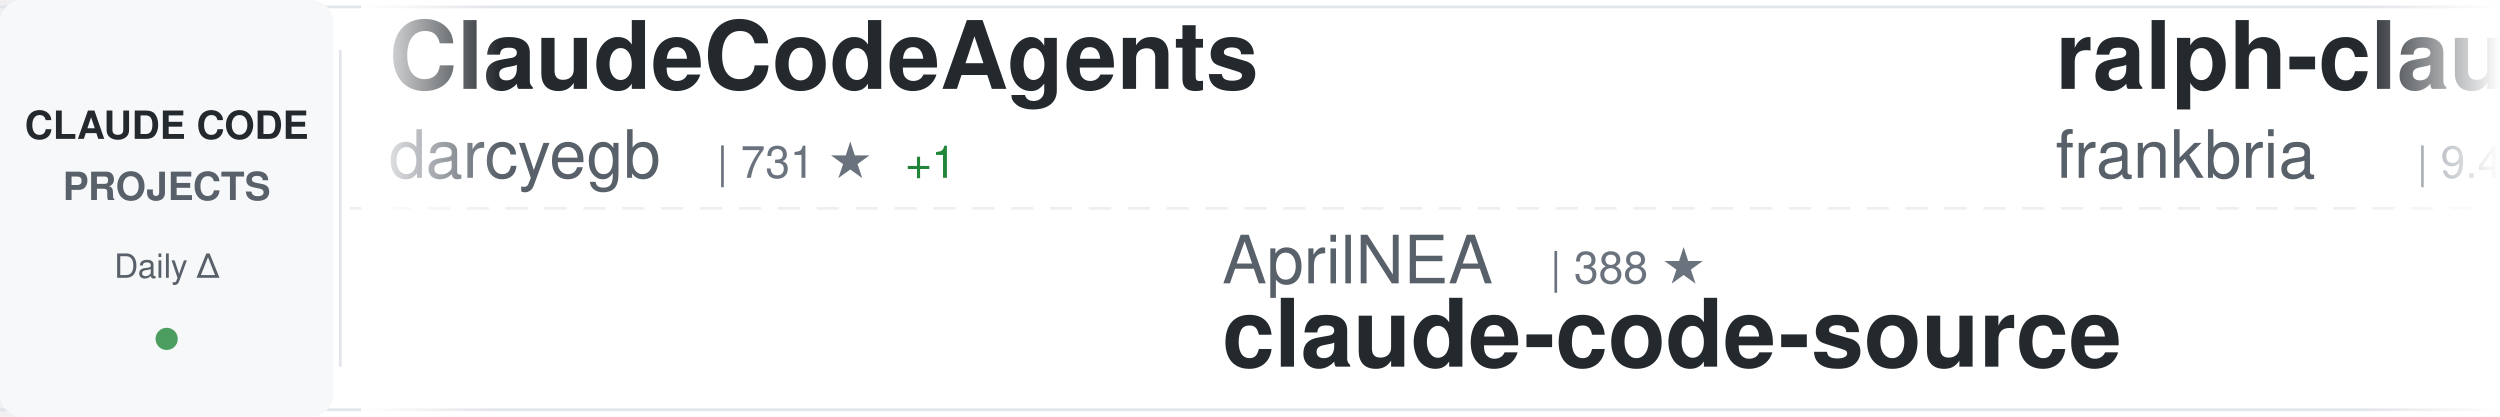
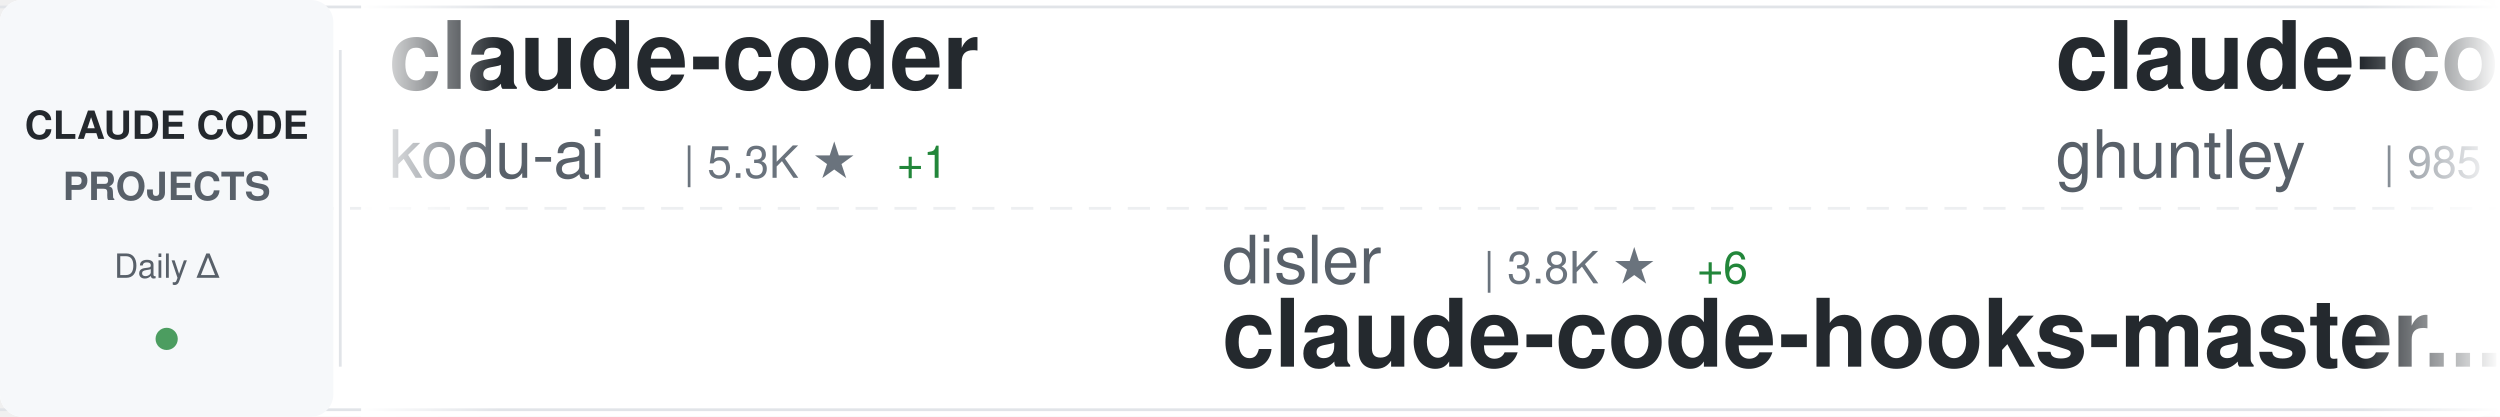
<svg xmlns="http://www.w3.org/2000/svg" width="900" height="150">
  <defs>
    <linearGradient id="awesomeLeftFade" x1="0%" y1="0%" x2="100%" y2="0%">
      <stop offset="0%" style="stop-color:#ffffff;stop-opacity:1" />
      <stop offset="100%" style="stop-color:#ffffff;stop-opacity:0" />
    </linearGradient>
    <linearGradient id="awesomeRightFade" x1="0%" y1="0%" x2="100%" y2="0%">
      <stop offset="0%" style="stop-color:#ffffff;stop-opacity:0" />
      <stop offset="100%" style="stop-color:#ffffff;stop-opacity:1" />
    </linearGradient>
  </defs>
  <rect width="900" height="150" fill="#ffffff" rx="8" />
  <rect x="0" y="2" width="900" height="1" fill="#e1e4e8" />
  <rect x="0" y="147" width="900" height="1" fill="#e1e4e8" />
  <line x1="0" y1="75" x2="900" y2="75" stroke="#e1e4e8" stroke-width="1" stroke-dasharray="8 6" opacity="0.6" />
  <rect x="0" y="0" width="120" height="150" fill="#f6f8fa" rx="8" />
  <text x="60" y="50" font-family="-apple-system, BlinkMacSystemFont, 'Segoe UI', Helvetica, Arial, sans-serif" font-size="14" font-weight="600" fill="#24292e" text-anchor="middle">CLAUDE CODE</text>
  <text x="60" y="72" font-family="-apple-system, BlinkMacSystemFont, 'Segoe UI', Helvetica, Arial, sans-serif" font-size="14" font-weight="600" fill="#586069" text-anchor="middle">PROJECTS</text>
  <text x="60" y="100" font-family="-apple-system, BlinkMacSystemFont, 'Segoe UI', Helvetica, Arial, sans-serif" font-size="12" font-weight="500" fill="#586069" text-anchor="middle">Daily Δ</text>
  <circle cx="60" cy="122" r="4" fill="#22863a" opacity="0.8" />
  <rect x="122" y="18" width="1" height="114" fill="#e1e4e8" />
  <clipPath id="awesomeTickerClip">
    <rect x="130" y="0" width="770" height="150" />
  </clipPath>
  <g clip-path="url(#awesomeTickerClip)">
    <g id="awesomeTickerItems">
      <animateTransform attributeName="transform" attributeType="XML" type="translate" from="0 0" to="-3000 0" dur="54s" repeatCount="indefinite" />
      <g transform="translate(0, 0)">
-         <text x="140" y="32" font-family="-apple-system, BlinkMacSystemFont, 'Segoe UI', Helvetica, Arial, sans-serif" font-size="34" font-weight="600" fill="#24292e">ClaudeCodeAgents</text>
-         <text x="140" y="64" font-family="-apple-system, BlinkMacSystemFont, 'Segoe UI', Helvetica, Arial, sans-serif" font-size="24" font-weight="400" fill="#586069">darcyegb</text>
-         <text x="258" y="64" font-family="-apple-system, BlinkMacSystemFont, 'Segoe UI', Helvetica, Arial, sans-serif" font-size="16" font-weight="500" fill="#6a737d">| 731 ★</text>
-         <text x="326" y="64" font-family="-apple-system, BlinkMacSystemFont, 'Segoe UI', Helvetica, Arial, sans-serif" font-size="16" font-weight="500" fill="#22863a"> +1</text>
+         <text x="140" y="32" font-family="-apple-system, BlinkMacSystemFont, 'Segoe UI', Helvetica, Arial, sans-serif" font-size="34" font-weight="600" fill="#24292e">claude-coder</text>
+         <text x="140" y="64" font-family="-apple-system, BlinkMacSystemFont, 'Segoe UI', Helvetica, Arial, sans-serif" font-size="24" font-weight="400" fill="#586069">kodu-ai</text>
+         <text x="246" y="64" font-family="-apple-system, BlinkMacSystemFont, 'Segoe UI', Helvetica, Arial, sans-serif" font-size="16" font-weight="500" fill="#6a737d">| 5.3K ★</text>
+         <text x="323" y="64" font-family="-apple-system, BlinkMacSystemFont, 'Segoe UI', Helvetica, Arial, sans-serif" font-size="16" font-weight="500" fill="#22863a"> +1</text>
      </g>
      <g transform="translate(300, 0)">
-         <text x="140" y="102" font-family="-apple-system, BlinkMacSystemFont, 'Segoe UI', Helvetica, Arial, sans-serif" font-size="24" font-weight="400" fill="#586069">AprilNEA</text>
-         <text x="258" y="102" font-family="-apple-system, BlinkMacSystemFont, 'Segoe UI', Helvetica, Arial, sans-serif" font-size="16" font-weight="500" fill="#6a737d">| 388 ★</text>
-         <text x="140" y="132" font-family="-apple-system, BlinkMacSystemFont, 'Segoe UI', Helvetica, Arial, sans-serif" font-size="34" font-weight="600" fill="#24292e">claude-code-source</text>
+         <text x="140" y="102" font-family="-apple-system, BlinkMacSystemFont, 'Segoe UI', Helvetica, Arial, sans-serif" font-size="24" font-weight="400" fill="#586069">disler</text>
+         <text x="234" y="102" font-family="-apple-system, BlinkMacSystemFont, 'Segoe UI', Helvetica, Arial, sans-serif" font-size="16" font-weight="500" fill="#6a737d">| 3.8K ★</text>
+         <text x="311" y="102" font-family="-apple-system, BlinkMacSystemFont, 'Segoe UI', Helvetica, Arial, sans-serif" font-size="16" font-weight="500" fill="#22863a"> +6</text>
+         <text x="140" y="132" font-family="-apple-system, BlinkMacSystemFont, 'Segoe UI', Helvetica, Arial, sans-serif" font-size="34" font-weight="600" fill="#24292e">claude-code-hooks-master...</text>
      </g>
      <g transform="translate(600, 0)">
+         <text x="140" y="32" font-family="-apple-system, BlinkMacSystemFont, 'Segoe UI', Helvetica, Arial, sans-serif" font-size="34" font-weight="600" fill="#24292e">claude-code-source-code-...</text>
+         <text x="140" y="64" font-family="-apple-system, BlinkMacSystemFont, 'Segoe UI', Helvetica, Arial, sans-serif" font-size="24" font-weight="400" fill="#586069">ghuntley</text>
+         <text x="258" y="64" font-family="-apple-system, BlinkMacSystemFont, 'Segoe UI', Helvetica, Arial, sans-serif" font-size="16" font-weight="500" fill="#6a737d">| 985 ★</text>
+       </g>
+       <g transform="translate(900, 0)">
+         <text x="140" y="102" font-family="-apple-system, BlinkMacSystemFont, 'Segoe UI', Helvetica, Arial, sans-serif" font-size="24" font-weight="400" fill="#586069">anthropics</text>
+         <text x="282" y="102" font-family="-apple-system, BlinkMacSystemFont, 'Segoe UI', Helvetica, Arial, sans-serif" font-size="16" font-weight="500" fill="#6a737d">| 153.1K ★</text>
+         <text x="377" y="102" font-family="-apple-system, BlinkMacSystemFont, 'Segoe UI', Helvetica, Arial, sans-serif" font-size="16" font-weight="500" fill="#22863a"> +349</text>
+         <text x="140" y="132" font-family="-apple-system, BlinkMacSystemFont, 'Segoe UI', Helvetica, Arial, sans-serif" font-size="34" font-weight="600" fill="#24292e">skills</text>
+       </g>
+       <g transform="translate(1200, 0)">
+         <text x="140" y="32" font-family="-apple-system, BlinkMacSystemFont, 'Segoe UI', Helvetica, Arial, sans-serif" font-size="34" font-weight="600" fill="#24292e">claude-code-telegram</text>
+         <text x="140" y="64" font-family="-apple-system, BlinkMacSystemFont, 'Segoe UI', Helvetica, Arial, sans-serif" font-size="24" font-weight="400" fill="#586069">RichardAtCT</text>
+         <text x="294" y="64" font-family="-apple-system, BlinkMacSystemFont, 'Segoe UI', Helvetica, Arial, sans-serif" font-size="16" font-weight="500" fill="#6a737d">| 2.7K ★</text>
+         <text x="371" y="64" font-family="-apple-system, BlinkMacSystemFont, 'Segoe UI', Helvetica, Arial, sans-serif" font-size="16" font-weight="500" fill="#22863a"> +5</text>
+       </g>
+       <g transform="translate(1500, 0)">
+         <text x="140" y="102" font-family="-apple-system, BlinkMacSystemFont, 'Segoe UI', Helvetica, Arial, sans-serif" font-size="24" font-weight="400" fill="#586069">shareAI-lab</text>
+         <text x="294" y="102" font-family="-apple-system, BlinkMacSystemFont, 'Segoe UI', Helvetica, Arial, sans-serif" font-size="16" font-weight="500" fill="#6a737d">| 67.6K ★</text>
+         <text x="380" y="102" font-family="-apple-system, BlinkMacSystemFont, 'Segoe UI', Helvetica, Arial, sans-serif" font-size="16" font-weight="500" fill="#22863a"> +77</text>
+         <text x="140" y="132" font-family="-apple-system, BlinkMacSystemFont, 'Segoe UI', Helvetica, Arial, sans-serif" font-size="34" font-weight="600" fill="#24292e">learn-claude-code</text>
+       </g>
+       <g transform="translate(1800, 0)">
        <text x="140" y="32" font-family="-apple-system, BlinkMacSystemFont, 'Segoe UI', Helvetica, Arial, sans-serif" font-size="34" font-weight="600" fill="#24292e">ralph-claude-code</text>
        <text x="140" y="64" font-family="-apple-system, BlinkMacSystemFont, 'Segoe UI', Helvetica, Arial, sans-serif" font-size="24" font-weight="400" fill="#586069">frankbria</text>
        <text x="270" y="64" font-family="-apple-system, BlinkMacSystemFont, 'Segoe UI', Helvetica, Arial, sans-serif" font-size="16" font-weight="500" fill="#6a737d">| 9.4K ★</text>
-         <text x="347" y="64" font-family="-apple-system, BlinkMacSystemFont, 'Segoe UI', Helvetica, Arial, sans-serif" font-size="16" font-weight="500" fill="#22863a"> +17</text>
-       </g>
-       <g transform="translate(900, 0)">
-         <text x="140" y="102" font-family="-apple-system, BlinkMacSystemFont, 'Segoe UI', Helvetica, Arial, sans-serif" font-size="24" font-weight="400" fill="#586069">anthropics</text>
-         <text x="282" y="102" font-family="-apple-system, BlinkMacSystemFont, 'Segoe UI', Helvetica, Arial, sans-serif" font-size="16" font-weight="500" fill="#6a737d">| 5.3K ★</text>
-         <text x="359" y="102" font-family="-apple-system, BlinkMacSystemFont, 'Segoe UI', Helvetica, Arial, sans-serif" font-size="16" font-weight="500" fill="#22863a"> +8</text>
-         <text x="140" y="132" font-family="-apple-system, BlinkMacSystemFont, 'Segoe UI', Helvetica, Arial, sans-serif" font-size="34" font-weight="600" fill="#24292e">claude-code-security-rev...</text>
-       </g>
-       <g transform="translate(1200, 0)">
-         <text x="140" y="32" font-family="-apple-system, BlinkMacSystemFont, 'Segoe UI', Helvetica, Arial, sans-serif" font-size="34" font-weight="600" fill="#24292e">claude-code-hub</text>
-         <text x="140" y="64" font-family="-apple-system, BlinkMacSystemFont, 'Segoe UI', Helvetica, Arial, sans-serif" font-size="24" font-weight="400" fill="#586069">ding113</text>
-         <text x="246" y="64" font-family="-apple-system, BlinkMacSystemFont, 'Segoe UI', Helvetica, Arial, sans-serif" font-size="16" font-weight="500" fill="#6a737d">| 3.1K ★</text>
-         <text x="323" y="64" font-family="-apple-system, BlinkMacSystemFont, 'Segoe UI', Helvetica, Arial, sans-serif" font-size="16" font-weight="500" fill="#22863a"> +3</text>
-       </g>
-       <g transform="translate(1500, 0)">
-         <text x="140" y="102" font-family="-apple-system, BlinkMacSystemFont, 'Segoe UI', Helvetica, Arial, sans-serif" font-size="24" font-weight="400" fill="#586069">FlorianBruniaux</text>
-         <text x="342" y="102" font-family="-apple-system, BlinkMacSystemFont, 'Segoe UI', Helvetica, Arial, sans-serif" font-size="16" font-weight="500" fill="#6a737d">| 5.1K ★</text>
-         <text x="419" y="102" font-family="-apple-system, BlinkMacSystemFont, 'Segoe UI', Helvetica, Arial, sans-serif" font-size="16" font-weight="500" fill="#22863a"> +6</text>
-         <text x="140" y="132" font-family="-apple-system, BlinkMacSystemFont, 'Segoe UI', Helvetica, Arial, sans-serif" font-size="34" font-weight="600" fill="#24292e">claude-code-ultimate-gui...</text>
-       </g>
-       <g transform="translate(1800, 0)">
-         <text x="140" y="32" font-family="-apple-system, BlinkMacSystemFont, 'Segoe UI', Helvetica, Arial, sans-serif" font-size="34" font-weight="600" fill="#24292e">claude-code-cli</text>
-         <text x="140" y="64" font-family="-apple-system, BlinkMacSystemFont, 'Segoe UI', Helvetica, Arial, sans-serif" font-size="24" font-weight="400" fill="#586069">huangserva</text>
-         <text x="282" y="64" font-family="-apple-system, BlinkMacSystemFont, 'Segoe UI', Helvetica, Arial, sans-serif" font-size="16" font-weight="500" fill="#6a737d">| 608 ★</text>
-         <text x="350" y="64" font-family="-apple-system, BlinkMacSystemFont, 'Segoe UI', Helvetica, Arial, sans-serif" font-size="16" font-weight="500" fill="#22863a"> +1</text>
+         <text x="347" y="64" font-family="-apple-system, BlinkMacSystemFont, 'Segoe UI', Helvetica, Arial, sans-serif" font-size="16" font-weight="500" fill="#22863a"> +11</text>
      </g>
      <g transform="translate(2100, 0)">
-         <text x="140" y="102" font-family="-apple-system, BlinkMacSystemFont, 'Segoe UI', Helvetica, Arial, sans-serif" font-size="24" font-weight="400" fill="#586069">lorryjovens-hub</text>
-         <text x="342" y="102" font-family="-apple-system, BlinkMacSystemFont, 'Segoe UI', Helvetica, Arial, sans-serif" font-size="16" font-weight="500" fill="#6a737d">| 1.6K ★</text>
-         <text x="419" y="102" font-family="-apple-system, BlinkMacSystemFont, 'Segoe UI', Helvetica, Arial, sans-serif" font-size="16" font-weight="500" fill="#22863a"> +1</text>
-         <text x="140" y="132" font-family="-apple-system, BlinkMacSystemFont, 'Segoe UI', Helvetica, Arial, sans-serif" font-size="34" font-weight="600" fill="#24292e">claude-code-rust</text>
+         <text x="140" y="102" font-family="-apple-system, BlinkMacSystemFont, 'Segoe UI', Helvetica, Arial, sans-serif" font-size="24" font-weight="400" fill="#586069">liuup</text>
+         <text x="222" y="102" font-family="-apple-system, BlinkMacSystemFont, 'Segoe UI', Helvetica, Arial, sans-serif" font-size="16" font-weight="500" fill="#6a737d">| 3.2K ★</text>
+         <text x="299" y="102" font-family="-apple-system, BlinkMacSystemFont, 'Segoe UI', Helvetica, Arial, sans-serif" font-size="16" font-weight="500" fill="#22863a"> +6</text>
+         <text x="140" y="132" font-family="-apple-system, BlinkMacSystemFont, 'Segoe UI', Helvetica, Arial, sans-serif" font-size="34" font-weight="600" fill="#24292e">claude-code-analysis</text>
      </g>
      <g transform="translate(2400, 0)">
-         <text x="140" y="32" font-family="-apple-system, BlinkMacSystemFont, 'Segoe UI', Helvetica, Arial, sans-serif" font-size="34" font-weight="600" fill="#24292e">Claude-Code-Workflow</text>
-         <text x="140" y="64" font-family="-apple-system, BlinkMacSystemFont, 'Segoe UI', Helvetica, Arial, sans-serif" font-size="24" font-weight="400" fill="#586069">catlog22</text>
-         <text x="258" y="64" font-family="-apple-system, BlinkMacSystemFont, 'Segoe UI', Helvetica, Arial, sans-serif" font-size="16" font-weight="500" fill="#6a737d">| 2.1K ★</text>
-         <text x="335" y="64" font-family="-apple-system, BlinkMacSystemFont, 'Segoe UI', Helvetica, Arial, sans-serif" font-size="16" font-weight="500" fill="#22863a"> +1</text>
+         <text x="140" y="32" font-family="-apple-system, BlinkMacSystemFont, 'Segoe UI', Helvetica, Arial, sans-serif" font-size="34" font-weight="600" fill="#24292e">claude-code-source-build</text>
+         <text x="140" y="64" font-family="-apple-system, BlinkMacSystemFont, 'Segoe UI', Helvetica, Arial, sans-serif" font-size="24" font-weight="400" fill="#586069">andrew-kramer-inno</text>
+         <text x="378" y="64" font-family="-apple-system, BlinkMacSystemFont, 'Segoe UI', Helvetica, Arial, sans-serif" font-size="16" font-weight="500" fill="#6a737d">| 589 ★</text>
      </g>
      <g transform="translate(2700, 0)">
-         <text x="140" y="102" font-family="-apple-system, BlinkMacSystemFont, 'Segoe UI', Helvetica, Arial, sans-serif" font-size="24" font-weight="400" fill="#586069">Windy3f3f3f3f</text>
-         <text x="318" y="102" font-family="-apple-system, BlinkMacSystemFont, 'Segoe UI', Helvetica, Arial, sans-serif" font-size="16" font-weight="500" fill="#6a737d">| 1.4K ★</text>
-         <text x="395" y="102" font-family="-apple-system, BlinkMacSystemFont, 'Segoe UI', Helvetica, Arial, sans-serif" font-size="16" font-weight="500" fill="#22863a"> +4</text>
-         <text x="140" y="132" font-family="-apple-system, BlinkMacSystemFont, 'Segoe UI', Helvetica, Arial, sans-serif" font-size="34" font-weight="600" fill="#24292e">claude-code-from-scratch</text>
+         <text x="140" y="102" font-family="-apple-system, BlinkMacSystemFont, 'Segoe UI', Helvetica, Arial, sans-serif" font-size="24" font-weight="400" fill="#586069">LING71671</text>
+         <text x="270" y="102" font-family="-apple-system, BlinkMacSystemFont, 'Segoe UI', Helvetica, Arial, sans-serif" font-size="16" font-weight="500" fill="#6a737d">| 895 ★</text>
+         <text x="338" y="102" font-family="-apple-system, BlinkMacSystemFont, 'Segoe UI', Helvetica, Arial, sans-serif" font-size="16" font-weight="500" fill="#22863a"> +2</text>
+         <text x="140" y="132" font-family="-apple-system, BlinkMacSystemFont, 'Segoe UI', Helvetica, Arial, sans-serif" font-size="34" font-weight="600" fill="#24292e">Open-ClaudeCode</text>
      </g>
      <g transform="translate(3000, 0)">
-         <text x="140" y="32" font-family="-apple-system, BlinkMacSystemFont, 'Segoe UI', Helvetica, Arial, sans-serif" font-size="34" font-weight="600" fill="#24292e">ClaudeCodeAgents</text>
-         <text x="140" y="64" font-family="-apple-system, BlinkMacSystemFont, 'Segoe UI', Helvetica, Arial, sans-serif" font-size="24" font-weight="400" fill="#586069">darcyegb</text>
-         <text x="258" y="64" font-family="-apple-system, BlinkMacSystemFont, 'Segoe UI', Helvetica, Arial, sans-serif" font-size="16" font-weight="500" fill="#6a737d">| 731 ★</text>
-         <text x="326" y="64" font-family="-apple-system, BlinkMacSystemFont, 'Segoe UI', Helvetica, Arial, sans-serif" font-size="16" font-weight="500" fill="#22863a"> +1</text>
+         <text x="140" y="32" font-family="-apple-system, BlinkMacSystemFont, 'Segoe UI', Helvetica, Arial, sans-serif" font-size="34" font-weight="600" fill="#24292e">claude-coder</text>
+         <text x="140" y="64" font-family="-apple-system, BlinkMacSystemFont, 'Segoe UI', Helvetica, Arial, sans-serif" font-size="24" font-weight="400" fill="#586069">kodu-ai</text>
+         <text x="246" y="64" font-family="-apple-system, BlinkMacSystemFont, 'Segoe UI', Helvetica, Arial, sans-serif" font-size="16" font-weight="500" fill="#6a737d">| 5.3K ★</text>
+         <text x="323" y="64" font-family="-apple-system, BlinkMacSystemFont, 'Segoe UI', Helvetica, Arial, sans-serif" font-size="16" font-weight="500" fill="#22863a"> +1</text>
      </g>
      <g transform="translate(3300, 0)">
-         <text x="140" y="102" font-family="-apple-system, BlinkMacSystemFont, 'Segoe UI', Helvetica, Arial, sans-serif" font-size="24" font-weight="400" fill="#586069">AprilNEA</text>
-         <text x="258" y="102" font-family="-apple-system, BlinkMacSystemFont, 'Segoe UI', Helvetica, Arial, sans-serif" font-size="16" font-weight="500" fill="#6a737d">| 388 ★</text>
-         <text x="140" y="132" font-family="-apple-system, BlinkMacSystemFont, 'Segoe UI', Helvetica, Arial, sans-serif" font-size="34" font-weight="600" fill="#24292e">claude-code-source</text>
+         <text x="140" y="102" font-family="-apple-system, BlinkMacSystemFont, 'Segoe UI', Helvetica, Arial, sans-serif" font-size="24" font-weight="400" fill="#586069">disler</text>
+         <text x="234" y="102" font-family="-apple-system, BlinkMacSystemFont, 'Segoe UI', Helvetica, Arial, sans-serif" font-size="16" font-weight="500" fill="#6a737d">| 3.8K ★</text>
+         <text x="311" y="102" font-family="-apple-system, BlinkMacSystemFont, 'Segoe UI', Helvetica, Arial, sans-serif" font-size="16" font-weight="500" fill="#22863a"> +6</text>
+         <text x="140" y="132" font-family="-apple-system, BlinkMacSystemFont, 'Segoe UI', Helvetica, Arial, sans-serif" font-size="34" font-weight="600" fill="#24292e">claude-code-hooks-master...</text>
      </g>
      <g transform="translate(3600, 0)">
-         <text x="140" y="32" font-family="-apple-system, BlinkMacSystemFont, 'Segoe UI', Helvetica, Arial, sans-serif" font-size="34" font-weight="600" fill="#24292e">ralph-claude-code</text>
-         <text x="140" y="64" font-family="-apple-system, BlinkMacSystemFont, 'Segoe UI', Helvetica, Arial, sans-serif" font-size="24" font-weight="400" fill="#586069">frankbria</text>
-         <text x="270" y="64" font-family="-apple-system, BlinkMacSystemFont, 'Segoe UI', Helvetica, Arial, sans-serif" font-size="16" font-weight="500" fill="#6a737d">| 9.4K ★</text>
-         <text x="347" y="64" font-family="-apple-system, BlinkMacSystemFont, 'Segoe UI', Helvetica, Arial, sans-serif" font-size="16" font-weight="500" fill="#22863a"> +17</text>
+         <text x="140" y="32" font-family="-apple-system, BlinkMacSystemFont, 'Segoe UI', Helvetica, Arial, sans-serif" font-size="34" font-weight="600" fill="#24292e">claude-code-source-code-...</text>
+         <text x="140" y="64" font-family="-apple-system, BlinkMacSystemFont, 'Segoe UI', Helvetica, Arial, sans-serif" font-size="24" font-weight="400" fill="#586069">ghuntley</text>
+         <text x="258" y="64" font-family="-apple-system, BlinkMacSystemFont, 'Segoe UI', Helvetica, Arial, sans-serif" font-size="16" font-weight="500" fill="#6a737d">| 985 ★</text>
      </g>
      <g transform="translate(3900, 0)">
        <text x="140" y="102" font-family="-apple-system, BlinkMacSystemFont, 'Segoe UI', Helvetica, Arial, sans-serif" font-size="24" font-weight="400" fill="#586069">anthropics</text>
-         <text x="282" y="102" font-family="-apple-system, BlinkMacSystemFont, 'Segoe UI', Helvetica, Arial, sans-serif" font-size="16" font-weight="500" fill="#6a737d">| 5.3K ★</text>
-         <text x="359" y="102" font-family="-apple-system, BlinkMacSystemFont, 'Segoe UI', Helvetica, Arial, sans-serif" font-size="16" font-weight="500" fill="#22863a"> +8</text>
-         <text x="140" y="132" font-family="-apple-system, BlinkMacSystemFont, 'Segoe UI', Helvetica, Arial, sans-serif" font-size="34" font-weight="600" fill="#24292e">claude-code-security-rev...</text>
+         <text x="282" y="102" font-family="-apple-system, BlinkMacSystemFont, 'Segoe UI', Helvetica, Arial, sans-serif" font-size="16" font-weight="500" fill="#6a737d">| 153.1K ★</text>
+         <text x="377" y="102" font-family="-apple-system, BlinkMacSystemFont, 'Segoe UI', Helvetica, Arial, sans-serif" font-size="16" font-weight="500" fill="#22863a"> +349</text>
+         <text x="140" y="132" font-family="-apple-system, BlinkMacSystemFont, 'Segoe UI', Helvetica, Arial, sans-serif" font-size="34" font-weight="600" fill="#24292e">skills</text>
      </g>
    </g>
  </g>
  <rect x="130" y="0" width="50" height="150" fill="url(#awesomeLeftFade)" />
  <rect x="850" y="0" width="50" height="150" fill="url(#awesomeRightFade)" />
</svg>
